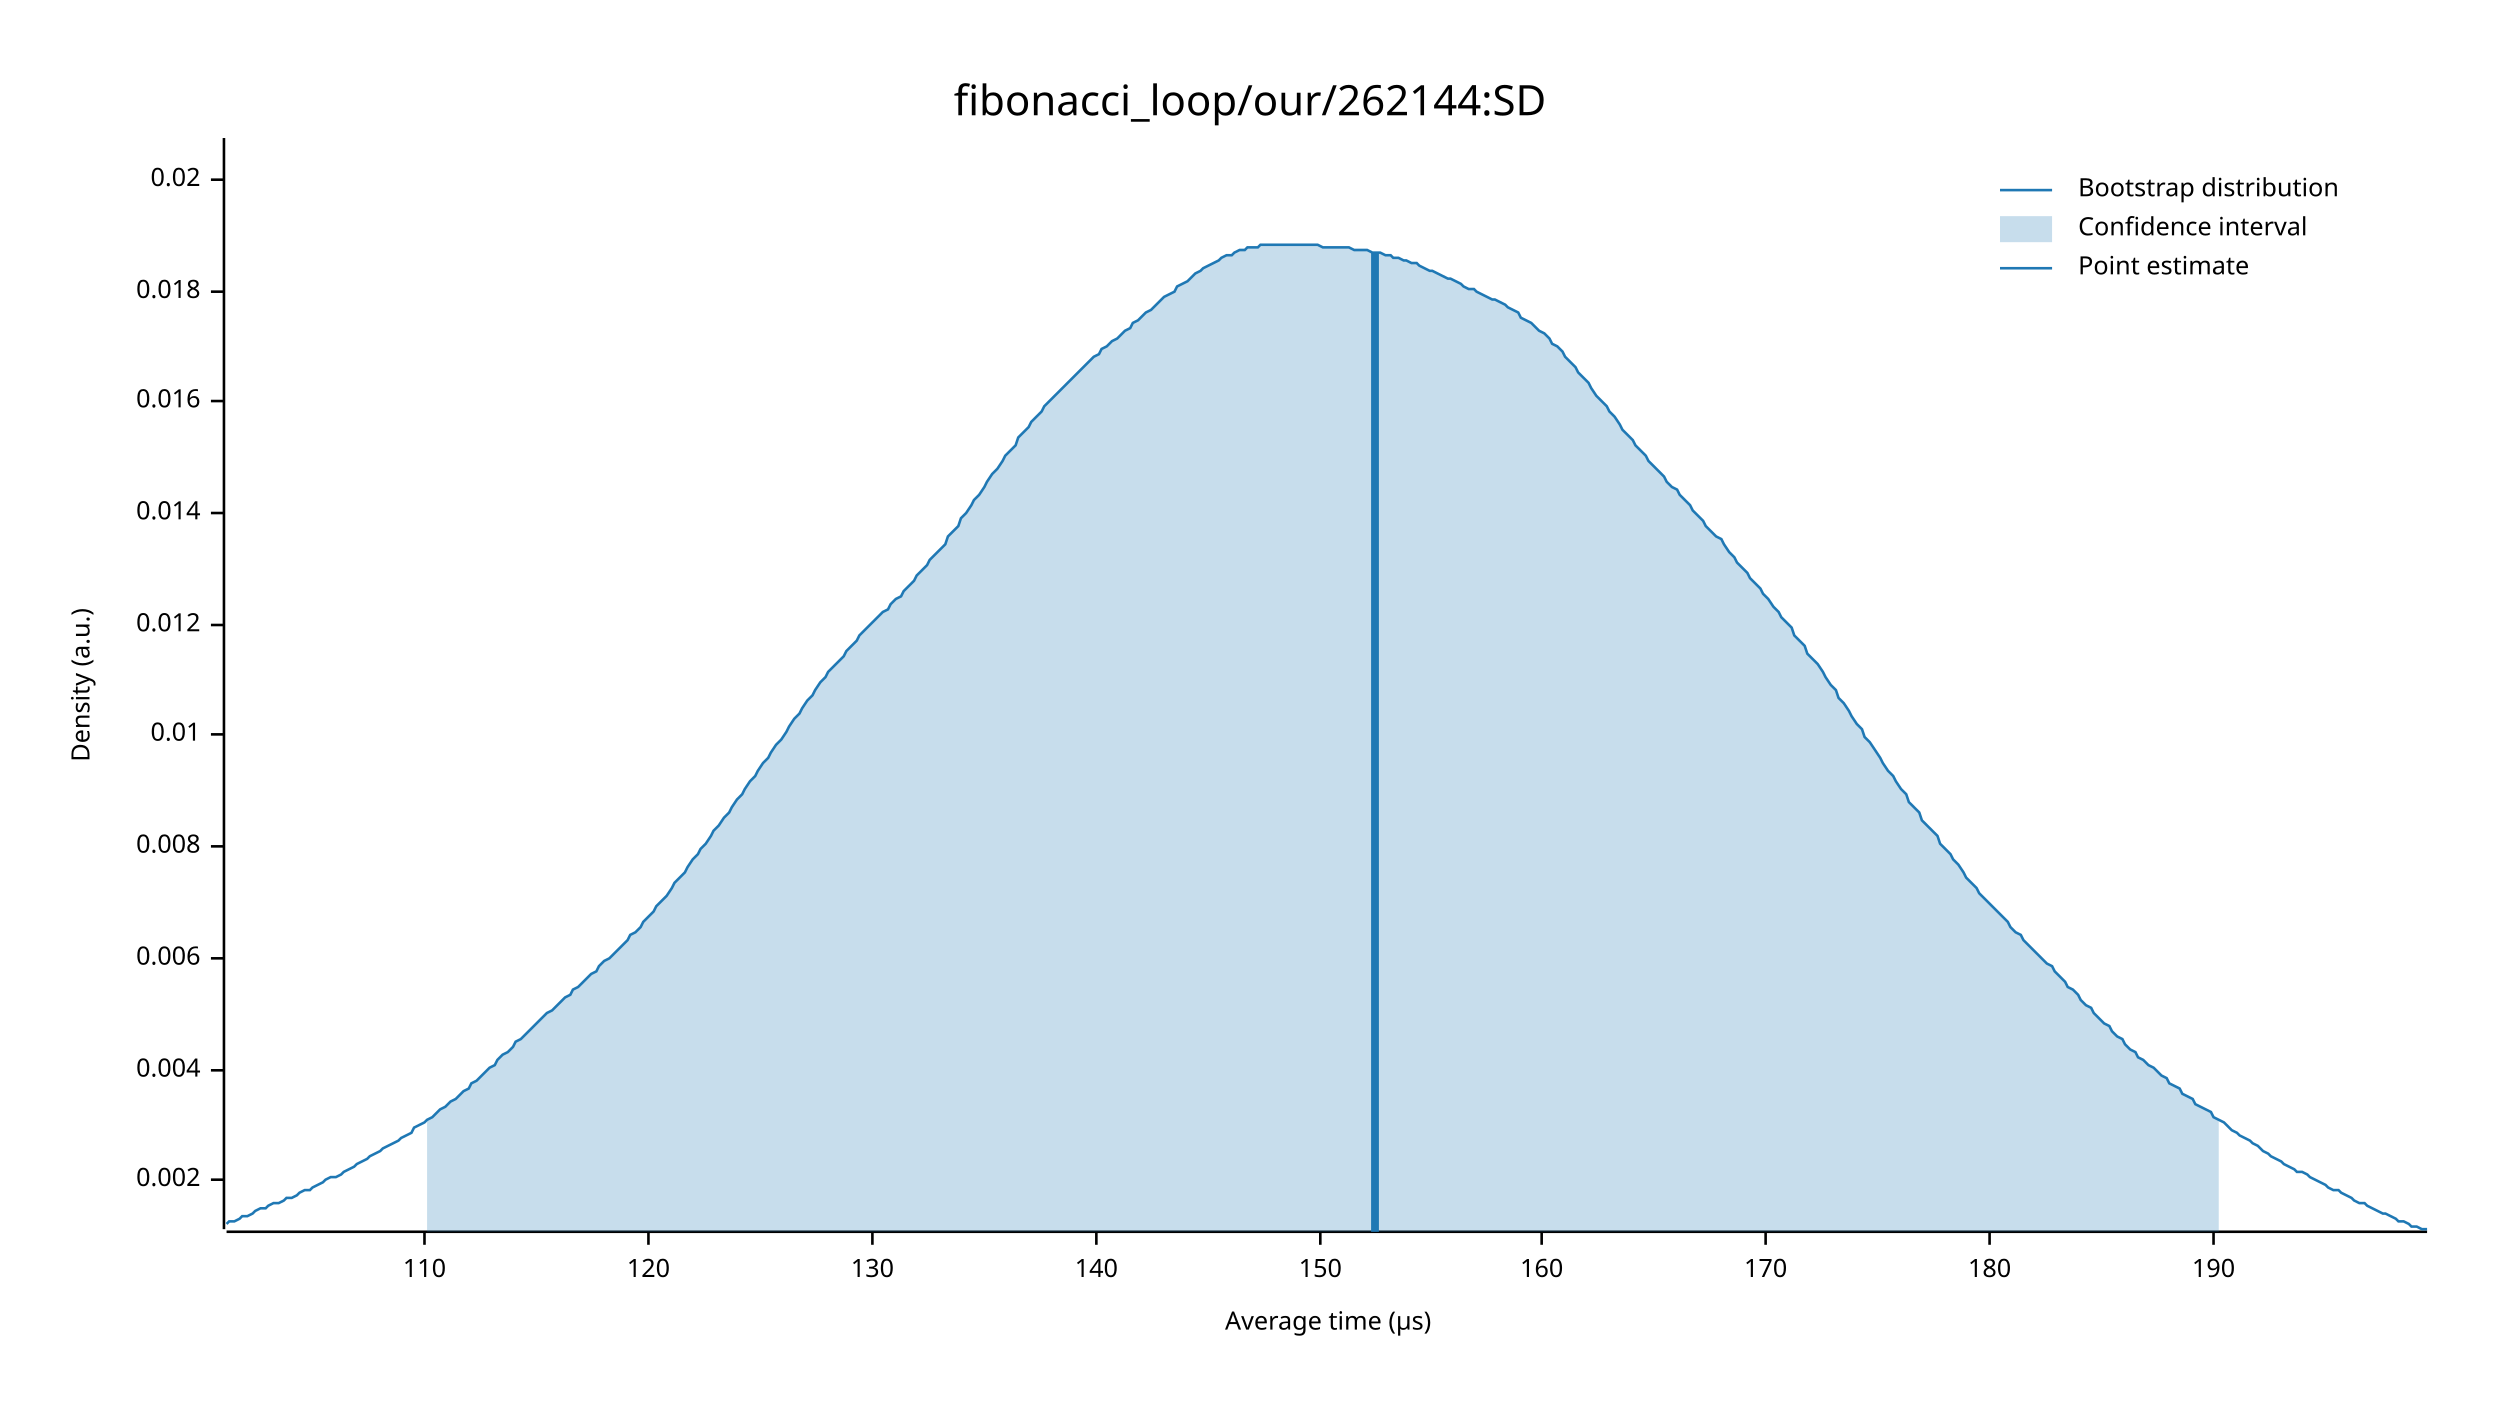
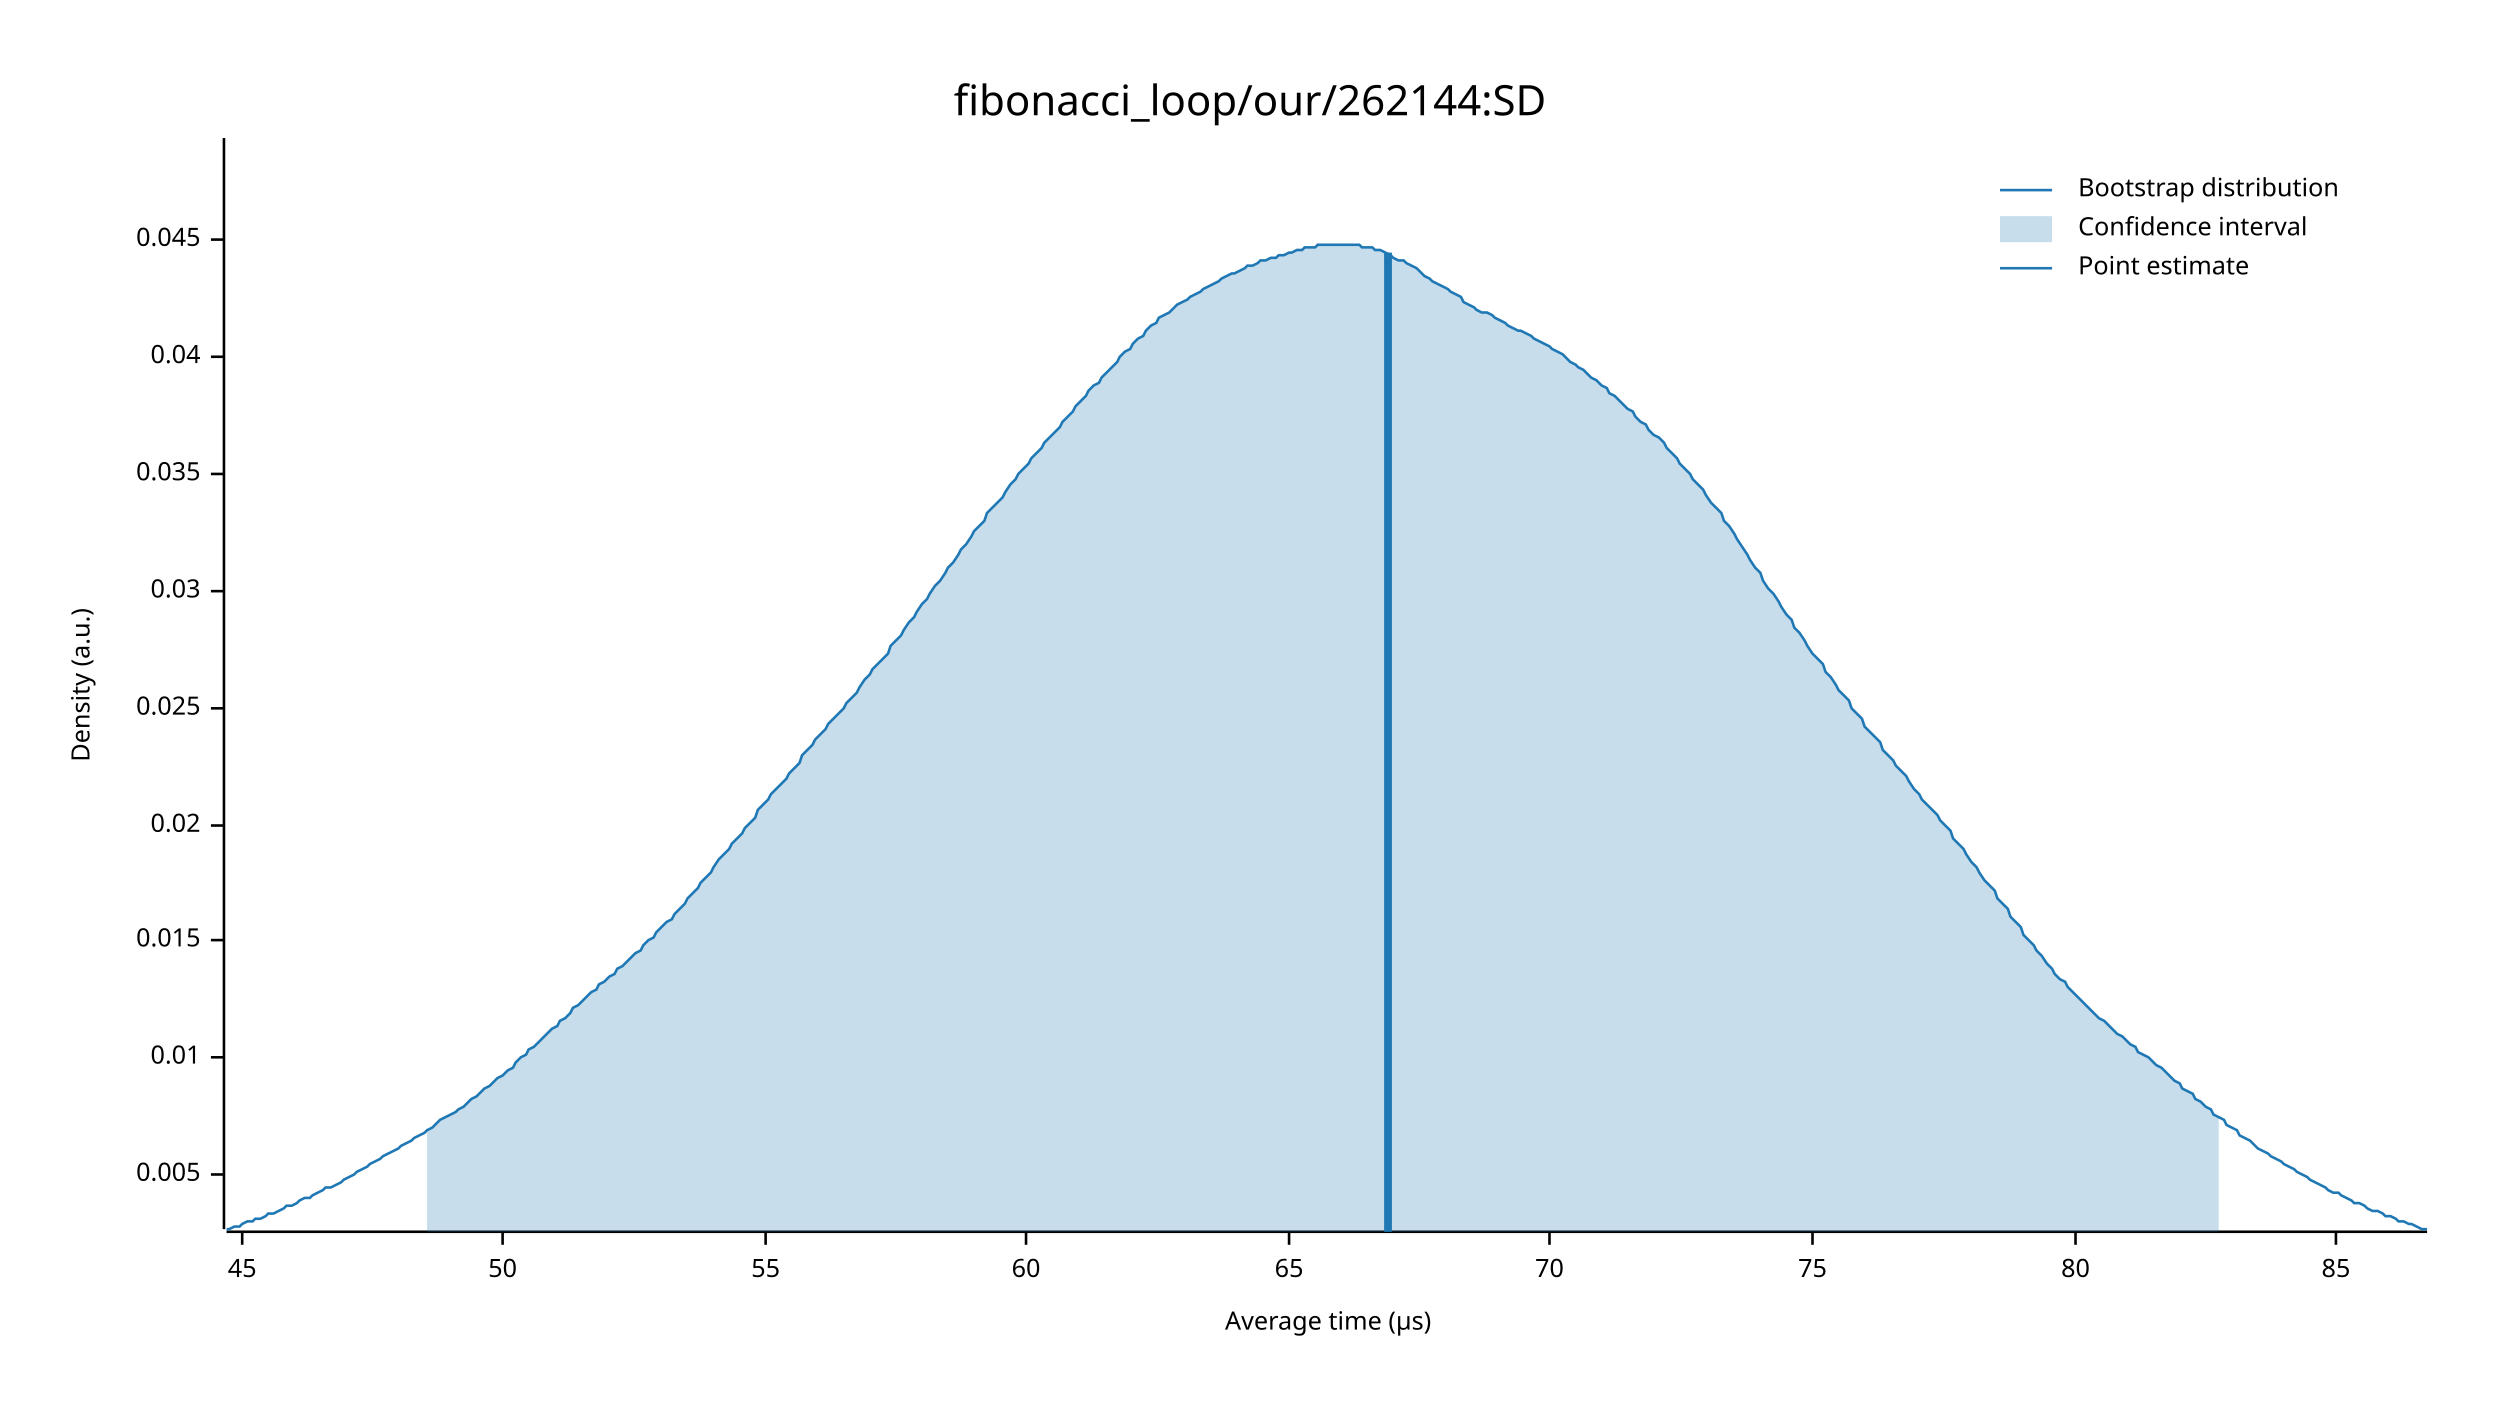
<svg xmlns="http://www.w3.org/2000/svg" width="960" height="540" viewBox="0 0 960 540">
  <text x="480" y="32" dy="0.76em" text-anchor="middle" font-family="sans-serif" font-size="16.129" opacity="1" fill="#000000">
fibonacci_loop/our/262144:SD
</text>
  <text x="27" y="263" dy="0.76em" text-anchor="middle" font-family="sans-serif" font-size="9.677" opacity="1" fill="#000000" transform="rotate(270, 27, 263)">
Density (a.u.)
</text>
  <text x="510" y="513" dy="-0.5ex" text-anchor="middle" font-family="sans-serif" font-size="9.677" opacity="1" fill="#000000">
Average time (µs)
</text>
  <polyline fill="none" opacity="1" stroke="#000000" stroke-width="1" points="86,53 86,472 " />
-   <text x="77" y="453" dy="0.5ex" text-anchor="end" font-family="sans-serif" font-size="9.677" opacity="1" fill="#000000">
- 0.002
+   <text x="77" y="451" dy="0.5ex" text-anchor="end" font-family="sans-serif" font-size="9.677" opacity="1" fill="#000000">
+ 0.005
</text>
-   <polyline fill="none" opacity="1" stroke="#000000" stroke-width="1" points="81,453 86,453 " />
-   <text x="77" y="411" dy="0.5ex" text-anchor="end" font-family="sans-serif" font-size="9.677" opacity="1" fill="#000000">
- 0.004
- </text>
-   <polyline fill="none" opacity="1" stroke="#000000" stroke-width="1" points="81,411 86,411 " />
-   <text x="77" y="368" dy="0.5ex" text-anchor="end" font-family="sans-serif" font-size="9.677" opacity="1" fill="#000000">
- 0.006
- </text>
-   <polyline fill="none" opacity="1" stroke="#000000" stroke-width="1" points="81,368 86,368 " />
-   <text x="77" y="325" dy="0.5ex" text-anchor="end" font-family="sans-serif" font-size="9.677" opacity="1" fill="#000000">
- 0.008
- </text>
-   <polyline fill="none" opacity="1" stroke="#000000" stroke-width="1" points="81,325 86,325 " />
-   <text x="77" y="282" dy="0.5ex" text-anchor="end" font-family="sans-serif" font-size="9.677" opacity="1" fill="#000000">
+   <polyline fill="none" opacity="1" stroke="#000000" stroke-width="1" points="81,451 86,451 " />
+   <text x="77" y="406" dy="0.5ex" text-anchor="end" font-family="sans-serif" font-size="9.677" opacity="1" fill="#000000">
0.01
</text>
-   <polyline fill="none" opacity="1" stroke="#000000" stroke-width="1" points="81,282 86,282 " />
-   <text x="77" y="240" dy="0.5ex" text-anchor="end" font-family="sans-serif" font-size="9.677" opacity="1" fill="#000000">
- 0.012
+   <polyline fill="none" opacity="1" stroke="#000000" stroke-width="1" points="81,406 86,406 " />
+   <text x="77" y="361" dy="0.5ex" text-anchor="end" font-family="sans-serif" font-size="9.677" opacity="1" fill="#000000">
+ 0.015
</text>
-   <polyline fill="none" opacity="1" stroke="#000000" stroke-width="1" points="81,240 86,240 " />
-   <text x="77" y="197" dy="0.5ex" text-anchor="end" font-family="sans-serif" font-size="9.677" opacity="1" fill="#000000">
- 0.014
- </text>
-   <polyline fill="none" opacity="1" stroke="#000000" stroke-width="1" points="81,197 86,197 " />
-   <text x="77" y="154" dy="0.5ex" text-anchor="end" font-family="sans-serif" font-size="9.677" opacity="1" fill="#000000">
- 0.016
- </text>
-   <polyline fill="none" opacity="1" stroke="#000000" stroke-width="1" points="81,154 86,154 " />
-   <text x="77" y="112" dy="0.5ex" text-anchor="end" font-family="sans-serif" font-size="9.677" opacity="1" fill="#000000">
- 0.018
- </text>
-   <polyline fill="none" opacity="1" stroke="#000000" stroke-width="1" points="81,112 86,112 " />
-   <text x="77" y="69" dy="0.5ex" text-anchor="end" font-family="sans-serif" font-size="9.677" opacity="1" fill="#000000">
+   <polyline fill="none" opacity="1" stroke="#000000" stroke-width="1" points="81,361 86,361 " />
+   <text x="77" y="317" dy="0.5ex" text-anchor="end" font-family="sans-serif" font-size="9.677" opacity="1" fill="#000000">
0.02
</text>
-   <polyline fill="none" opacity="1" stroke="#000000" stroke-width="1" points="81,69 86,69 " />
+   <polyline fill="none" opacity="1" stroke="#000000" stroke-width="1" points="81,317 86,317 " />
+   <text x="77" y="272" dy="0.5ex" text-anchor="end" font-family="sans-serif" font-size="9.677" opacity="1" fill="#000000">
+ 0.025
+ </text>
+   <polyline fill="none" opacity="1" stroke="#000000" stroke-width="1" points="81,272 86,272 " />
+   <text x="77" y="227" dy="0.5ex" text-anchor="end" font-family="sans-serif" font-size="9.677" opacity="1" fill="#000000">
+ 0.03
+ </text>
+   <polyline fill="none" opacity="1" stroke="#000000" stroke-width="1" points="81,227 86,227 " />
+   <text x="77" y="182" dy="0.5ex" text-anchor="end" font-family="sans-serif" font-size="9.677" opacity="1" fill="#000000">
+ 0.035
+ </text>
+   <polyline fill="none" opacity="1" stroke="#000000" stroke-width="1" points="81,182 86,182 " />
+   <text x="77" y="137" dy="0.5ex" text-anchor="end" font-family="sans-serif" font-size="9.677" opacity="1" fill="#000000">
+ 0.04
+ </text>
+   <polyline fill="none" opacity="1" stroke="#000000" stroke-width="1" points="81,137 86,137 " />
+   <text x="77" y="92" dy="0.5ex" text-anchor="end" font-family="sans-serif" font-size="9.677" opacity="1" fill="#000000">
+ 0.045
+ </text>
+   <polyline fill="none" opacity="1" stroke="#000000" stroke-width="1" points="81,92 86,92 " />
  <polyline fill="none" opacity="1" stroke="#000000" stroke-width="1" points="87,473 932,473 " />
-   <text x="163" y="483" dy="0.76em" text-anchor="middle" font-family="sans-serif" font-size="9.677" opacity="1" fill="#000000">
- 110
+   <text x="93" y="483" dy="0.76em" text-anchor="middle" font-family="sans-serif" font-size="9.677" opacity="1" fill="#000000">
+ 45
</text>
-   <polyline fill="none" opacity="1" stroke="#000000" stroke-width="1" points="163,473 163,478 " />
-   <text x="249" y="483" dy="0.76em" text-anchor="middle" font-family="sans-serif" font-size="9.677" opacity="1" fill="#000000">
- 120
+   <polyline fill="none" opacity="1" stroke="#000000" stroke-width="1" points="93,473 93,478 " />
+   <text x="193" y="483" dy="0.76em" text-anchor="middle" font-family="sans-serif" font-size="9.677" opacity="1" fill="#000000">
+ 50
</text>
-   <polyline fill="none" opacity="1" stroke="#000000" stroke-width="1" points="249,473 249,478 " />
-   <text x="335" y="483" dy="0.76em" text-anchor="middle" font-family="sans-serif" font-size="9.677" opacity="1" fill="#000000">
- 130
+   <polyline fill="none" opacity="1" stroke="#000000" stroke-width="1" points="193,473 193,478 " />
+   <text x="294" y="483" dy="0.76em" text-anchor="middle" font-family="sans-serif" font-size="9.677" opacity="1" fill="#000000">
+ 55
</text>
-   <polyline fill="none" opacity="1" stroke="#000000" stroke-width="1" points="335,473 335,478 " />
-   <text x="421" y="483" dy="0.76em" text-anchor="middle" font-family="sans-serif" font-size="9.677" opacity="1" fill="#000000">
- 140
+   <polyline fill="none" opacity="1" stroke="#000000" stroke-width="1" points="294,473 294,478 " />
+   <text x="394" y="483" dy="0.76em" text-anchor="middle" font-family="sans-serif" font-size="9.677" opacity="1" fill="#000000">
+ 60
</text>
-   <polyline fill="none" opacity="1" stroke="#000000" stroke-width="1" points="421,473 421,478 " />
-   <text x="507" y="483" dy="0.76em" text-anchor="middle" font-family="sans-serif" font-size="9.677" opacity="1" fill="#000000">
- 150
+   <polyline fill="none" opacity="1" stroke="#000000" stroke-width="1" points="394,473 394,478 " />
+   <text x="495" y="483" dy="0.76em" text-anchor="middle" font-family="sans-serif" font-size="9.677" opacity="1" fill="#000000">
+ 65
</text>
-   <polyline fill="none" opacity="1" stroke="#000000" stroke-width="1" points="507,473 507,478 " />
-   <text x="592" y="483" dy="0.76em" text-anchor="middle" font-family="sans-serif" font-size="9.677" opacity="1" fill="#000000">
- 160
+   <polyline fill="none" opacity="1" stroke="#000000" stroke-width="1" points="495,473 495,478 " />
+   <text x="595" y="483" dy="0.76em" text-anchor="middle" font-family="sans-serif" font-size="9.677" opacity="1" fill="#000000">
+ 70
</text>
-   <polyline fill="none" opacity="1" stroke="#000000" stroke-width="1" points="592,473 592,478 " />
-   <text x="678" y="483" dy="0.76em" text-anchor="middle" font-family="sans-serif" font-size="9.677" opacity="1" fill="#000000">
- 170
+   <polyline fill="none" opacity="1" stroke="#000000" stroke-width="1" points="595,473 595,478 " />
+   <text x="696" y="483" dy="0.76em" text-anchor="middle" font-family="sans-serif" font-size="9.677" opacity="1" fill="#000000">
+ 75
</text>
-   <polyline fill="none" opacity="1" stroke="#000000" stroke-width="1" points="678,473 678,478 " />
-   <text x="764" y="483" dy="0.76em" text-anchor="middle" font-family="sans-serif" font-size="9.677" opacity="1" fill="#000000">
- 180
+   <polyline fill="none" opacity="1" stroke="#000000" stroke-width="1" points="696,473 696,478 " />
+   <text x="797" y="483" dy="0.76em" text-anchor="middle" font-family="sans-serif" font-size="9.677" opacity="1" fill="#000000">
+ 80
</text>
-   <polyline fill="none" opacity="1" stroke="#000000" stroke-width="1" points="764,473 764,478 " />
-   <text x="850" y="483" dy="0.76em" text-anchor="middle" font-family="sans-serif" font-size="9.677" opacity="1" fill="#000000">
- 190
+   <polyline fill="none" opacity="1" stroke="#000000" stroke-width="1" points="797,473 797,478 " />
+   <text x="897" y="483" dy="0.76em" text-anchor="middle" font-family="sans-serif" font-size="9.677" opacity="1" fill="#000000">
+ 85
</text>
-   <polyline fill="none" opacity="1" stroke="#000000" stroke-width="1" points="850,473 850,478 " />
-   <polyline fill="none" opacity="1" stroke="#1F78B4" stroke-width="1" points="87,470 88,469 90,469 92,468 93,467 95,467 97,466 98,465 100,464 102,464 103,463 105,462 107,462 109,461 110,460 112,460 114,459 115,458 117,457 119,457 120,456 122,455 124,454 125,453 127,452 129,452 131,451 132,450 134,449 136,448 137,447 139,446 141,445 142,444 144,443 146,442 147,441 149,440 151,439 153,438 154,437 156,436 158,435 159,433 161,432 163,431 164,430 166,429 168,427 169,426 171,425 173,423 175,422 176,421 178,419 180,418 181,416 183,415 185,413 186,412 188,410 190,409 191,407 193,405 195,404 197,402 198,400 200,399 202,397 203,396 205,394 207,392 208,391 210,389 212,388 214,386 215,385 217,383 219,382 220,380 222,379 224,377 225,376 227,374 229,373 230,371 232,369 234,368 236,366 237,365 239,363 241,361 242,359 244,358 246,356 247,354 249,352 251,350 252,348 254,346 256,344 258,341 259,339 261,337 263,335 264,333 266,330 268,328 269,326 271,324 273,321 274,319 276,317 278,314 280,312 281,310 283,307 285,305 286,303 288,300 290,298 291,296 293,293 295,291 296,289 298,286 300,284 302,281 303,279 305,276 307,274 308,272 310,269 312,267 313,265 315,262 317,260 318,258 320,256 322,254 324,252 325,250 327,248 329,246 330,244 332,242 334,240 335,239 337,237 339,235 341,234 342,232 344,230 346,229 347,227 349,225 351,223 352,221 354,219 356,217 357,215 359,213 361,211 363,209 364,206 366,204 368,202 369,199 371,197 373,194 374,192 376,190 378,187 379,185 381,182 383,180 385,177 386,175 388,173 390,171 391,168 393,166 395,164 396,162 398,160 400,158 401,156 403,154 405,152 407,150 408,149 410,147 412,145 413,144 415,142 417,140 418,139 420,137 422,136 423,134 425,133 427,131 429,130 430,129 432,127 434,126 435,124 437,123 439,121 440,120 442,119 444,117 445,116 447,114 449,113 451,112 452,110 454,109 456,108 457,107 459,105 461,104 462,103 464,102 466,101 468,100 469,99 471,98 473,98 474,97 476,96 478,96 479,95 481,95 483,95 484,94 486,94 488,94 490,94 491,94 493,94 495,94 496,94 498,94 500,94 501,94 503,94 505,94 506,94 508,95 510,95 512,95 513,95 515,95 517,95 518,95 520,96 522,96 523,96 525,96 527,97 528,97 530,97 532,98 534,98 535,99 537,99 539,100 540,100 542,101 544,101 545,102 547,103 549,104 550,104 552,105 554,106 556,107 557,107 559,108 561,109 562,110 564,111 566,111 567,112 569,113 571,114 573,115 574,115 576,116 578,117 579,118 581,119 583,120 584,122 586,123 588,124 589,125 591,127 593,128 595,130 596,132 598,133 600,135 601,137 603,139 605,141 606,143 608,145 610,147 611,149 613,152 615,154 617,156 618,158 620,160 622,163 623,165 625,167 627,169 628,171 630,173 632,175 633,177 635,179 637,181 639,183 640,185 642,187 644,188 645,190 647,192 649,194 650,196 652,198 654,200 655,202 657,204 659,206 661,207 662,209 664,212 666,214 667,216 669,218 671,220 672,222 674,224 676,226 677,228 679,230 681,233 683,235 684,237 686,239 688,241 689,244 691,246 693,248 694,251 696,253 698,255 700,258 701,260 703,263 705,265 706,268 708,270 710,273 711,275 713,278 715,280 716,283 718,285 720,288 722,291 723,293 725,296 727,298 728,300 730,303 732,305 733,308 735,310 737,312 738,315 740,317 742,319 744,321 745,324 747,326 749,328 750,330 752,332 754,335 755,337 757,339 759,341 760,343 762,345 764,347 766,349 767,350 769,352 771,354 772,356 774,358 776,359 777,361 779,363 781,365 782,366 784,368 786,370 788,371 789,373 791,375 793,377 794,379 796,380 798,382 799,384 801,386 803,387 804,389 806,391 808,393 810,394 811,396 813,398 815,399 816,401 818,403 820,404 821,406 823,407 825,409 827,410 828,411 830,413 832,414 833,416 835,417 837,418 838,420 840,421 842,422 843,424 845,425 847,426 849,427 850,429 852,430 854,431 855,432 857,434 859,435 860,436 862,437 864,438 865,439 867,440 869,442 871,443 872,444 874,445 876,446 877,447 879,448 881,449 882,450 884,450 886,451 887,452 889,453 891,454 893,455 894,456 896,457 898,457 899,458 901,459 903,460 904,461 906,462 908,462 909,463 911,464 913,465 915,466 916,466 918,467 920,468 921,469 923,469 925,470 926,471 928,471 930,472 932,472 " />
-   <polygon opacity="0.25" fill="#1F78B4" points="164,430 166,429 168,427 169,426 171,425 173,423 175,422 176,421 178,419 180,418 181,416 183,415 185,413 186,412 188,410 190,409 191,407 193,405 195,404 197,402 198,400 200,399 202,397 203,396 205,394 207,392 208,391 210,389 212,388 214,386 215,385 217,383 219,382 220,380 222,379 224,377 225,376 227,374 229,373 230,371 232,369 234,368 236,366 237,365 239,363 241,361 242,359 244,358 246,356 247,354 249,352 251,350 252,348 254,346 256,344 258,341 259,339 261,337 263,335 264,333 266,330 268,328 269,326 271,324 273,321 274,319 276,317 278,314 280,312 281,310 283,307 285,305 286,303 288,300 290,298 291,296 293,293 295,291 296,289 298,286 300,284 302,281 303,279 305,276 307,274 308,272 310,269 312,267 313,265 315,262 317,260 318,258 320,256 322,254 324,252 325,250 327,248 329,246 330,244 332,242 334,240 335,239 337,237 339,235 341,234 342,232 344,230 346,229 347,227 349,225 351,223 352,221 354,219 356,217 357,215 359,213 361,211 363,209 364,206 366,204 368,202 369,199 371,197 373,194 374,192 376,190 378,187 379,185 381,182 383,180 385,177 386,175 388,173 390,171 391,168 393,166 395,164 396,162 398,160 400,158 401,156 403,154 405,152 407,150 408,149 410,147 412,145 413,144 415,142 417,140 418,139 420,137 422,136 423,134 425,133 427,131 429,130 430,129 432,127 434,126 435,124 437,123 439,121 440,120 442,119 444,117 445,116 447,114 449,113 451,112 452,110 454,109 456,108 457,107 459,105 461,104 462,103 464,102 466,101 468,100 469,99 471,98 473,98 474,97 476,96 478,96 479,95 481,95 483,95 484,94 486,94 488,94 490,94 491,94 493,94 495,94 496,94 498,94 500,94 501,94 503,94 505,94 506,94 508,95 510,95 512,95 513,95 515,95 517,95 518,95 520,96 522,96 523,96 525,96 527,97 528,97 530,97 532,98 534,98 535,99 537,99 539,100 540,100 542,101 544,101 545,102 547,103 549,104 550,104 552,105 554,106 556,107 557,107 559,108 561,109 562,110 564,111 566,111 567,112 569,113 571,114 573,115 574,115 576,116 578,117 579,118 581,119 583,120 584,122 586,123 588,124 589,125 591,127 593,128 595,130 596,132 598,133 600,135 601,137 603,139 605,141 606,143 608,145 610,147 611,149 613,152 615,154 617,156 618,158 620,160 622,163 623,165 625,167 627,169 628,171 630,173 632,175 633,177 635,179 637,181 639,183 640,185 642,187 644,188 645,190 647,192 649,194 650,196 652,198 654,200 655,202 657,204 659,206 661,207 662,209 664,212 666,214 667,216 669,218 671,220 672,222 674,224 676,226 677,228 679,230 681,233 683,235 684,237 686,239 688,241 689,244 691,246 693,248 694,251 696,253 698,255 700,258 701,260 703,263 705,265 706,268 708,270 710,273 711,275 713,278 715,280 716,283 718,285 720,288 722,291 723,293 725,296 727,298 728,300 730,303 732,305 733,308 735,310 737,312 738,315 740,317 742,319 744,321 745,324 747,326 749,328 750,330 752,332 754,335 755,337 757,339 759,341 760,343 762,345 764,347 766,349 767,350 769,352 771,354 772,356 774,358 776,359 777,361 779,363 781,365 782,366 784,368 786,370 788,371 789,373 791,375 793,377 794,379 796,380 798,382 799,384 801,386 803,387 804,389 806,391 808,393 810,394 811,396 813,398 815,399 816,401 818,403 820,404 821,406 823,407 825,409 827,410 828,411 830,413 832,414 833,416 835,417 837,418 838,420 840,421 842,422 843,424 845,425 847,426 849,427 850,429 852,430 852,473 164,473 " />
-   <polyline fill="none" opacity="1" stroke="#1F78B4" stroke-width="3" points="528,473 528,97 " />
+   <polyline fill="none" opacity="1" stroke="#000000" stroke-width="1" points="897,473 897,478 " />
+   <polyline fill="none" opacity="1" stroke="#1F78B4" stroke-width="1" points="87,472 88,472 90,471 92,471 93,470 95,469 97,469 98,468 100,468 102,467 103,466 105,466 107,465 109,464 110,463 112,463 114,462 115,461 117,460 119,460 120,459 122,458 124,457 125,456 127,456 129,455 131,454 132,453 134,452 136,451 137,450 139,449 141,448 142,447 144,446 146,445 147,444 149,443 151,442 153,441 154,440 156,439 158,438 159,437 161,436 163,435 164,434 166,433 168,431 169,430 171,429 173,428 175,427 176,426 178,425 180,423 181,422 183,421 185,419 186,418 188,417 190,415 191,414 193,413 195,411 197,410 198,408 200,406 202,405 203,403 205,402 207,400 208,399 210,397 212,395 214,394 215,392 217,391 219,389 220,387 222,386 224,384 225,383 227,381 229,380 230,378 232,377 234,375 236,374 237,372 239,371 241,369 242,368 244,366 246,365 247,363 249,361 251,360 252,358 254,356 256,354 258,353 259,351 261,349 263,347 264,345 266,343 268,341 269,339 271,337 273,335 274,333 276,330 278,328 280,326 281,324 283,322 285,320 286,318 288,316 290,314 291,311 293,309 295,307 296,305 298,303 300,301 302,299 303,297 305,295 307,293 308,290 310,288 312,286 313,284 315,282 317,280 318,278 320,276 322,274 324,272 325,270 327,268 329,266 330,264 332,261 334,259 335,257 337,255 339,253 341,251 342,248 344,246 346,244 347,242 349,239 351,237 352,235 354,232 356,230 357,228 359,225 361,223 363,220 364,218 366,216 368,213 369,211 371,209 373,206 374,204 376,202 378,200 379,197 381,195 383,193 385,191 386,189 388,186 390,184 391,182 393,180 395,178 396,176 398,174 400,172 401,170 403,168 405,166 407,164 408,162 410,160 412,158 413,156 415,154 417,152 418,150 420,148 422,147 423,145 425,143 427,141 429,139 430,137 432,135 434,134 435,132 437,130 439,129 440,127 442,125 444,124 445,122 447,121 449,120 451,118 452,117 454,116 456,115 457,114 459,113 461,112 462,111 464,110 466,109 468,108 469,107 471,106 473,105 474,105 476,104 478,103 479,102 481,102 483,101 484,100 486,100 488,99 490,99 491,98 493,98 495,97 496,97 498,96 500,96 501,95 503,95 505,95 506,94 508,94 510,94 512,94 513,94 515,94 517,94 518,94 520,94 522,94 523,95 525,95 527,95 528,96 530,96 532,97 534,98 535,99 537,100 539,100 540,101 542,102 544,103 545,104 547,106 549,107 550,108 552,109 554,110 556,111 557,112 559,113 561,114 562,116 564,117 566,118 567,119 569,120 571,120 573,121 574,122 576,123 578,124 579,125 581,126 583,127 584,127 586,128 588,129 589,130 591,131 593,132 595,133 596,134 598,135 600,136 601,137 603,139 605,140 606,141 608,142 610,144 611,145 613,146 615,148 617,149 618,151 620,152 622,154 623,155 625,157 627,158 628,160 630,162 632,163 633,165 635,167 637,168 639,170 640,172 642,174 644,176 645,178 647,180 649,182 650,184 652,186 654,188 655,190 657,193 659,195 661,197 662,200 664,202 666,205 667,207 669,210 671,213 672,215 674,218 676,220 677,223 679,226 681,228 683,231 684,233 686,236 688,238 689,241 691,243 693,246 694,248 696,251 698,253 700,255 701,258 703,260 705,263 706,265 708,267 710,269 711,272 713,274 715,276 716,279 718,281 720,283 722,285 723,288 725,290 727,292 728,294 730,296 732,298 733,300 735,303 737,305 738,307 740,309 742,311 744,313 745,315 747,317 749,319 750,322 752,324 754,326 755,328 757,331 759,333 760,335 762,338 764,340 766,342 767,345 769,347 771,349 772,352 774,354 776,356 777,359 779,361 781,363 782,365 784,367 786,370 788,372 789,374 791,376 793,377 794,379 796,381 798,383 799,384 801,386 803,388 804,389 806,391 808,392 810,394 811,395 813,397 815,398 816,399 818,401 820,402 821,404 823,405 825,406 827,408 828,409 830,410 832,412 833,413 835,415 837,416 838,418 840,419 842,420 843,422 845,423 847,425 849,426 850,428 852,429 854,430 855,432 857,433 859,434 860,436 862,437 864,438 865,439 867,441 869,442 871,443 872,444 874,445 876,446 877,447 879,448 881,449 882,450 884,451 886,452 887,453 889,454 891,455 893,456 894,457 896,458 898,458 899,459 901,460 903,461 904,462 906,462 908,463 909,464 911,465 913,465 915,466 916,467 918,467 920,468 921,469 923,469 925,470 926,470 928,471 930,472 932,472 " />
+   <polygon opacity="0.25" fill="#1F78B4" points="164,434 166,433 168,431 169,430 171,429 173,428 175,427 176,426 178,425 180,423 181,422 183,421 185,419 186,418 188,417 190,415 191,414 193,413 195,411 197,410 198,408 200,406 202,405 203,403 205,402 207,400 208,399 210,397 212,395 214,394 215,392 217,391 219,389 220,387 222,386 224,384 225,383 227,381 229,380 230,378 232,377 234,375 236,374 237,372 239,371 241,369 242,368 244,366 246,365 247,363 249,361 251,360 252,358 254,356 256,354 258,353 259,351 261,349 263,347 264,345 266,343 268,341 269,339 271,337 273,335 274,333 276,330 278,328 280,326 281,324 283,322 285,320 286,318 288,316 290,314 291,311 293,309 295,307 296,305 298,303 300,301 302,299 303,297 305,295 307,293 308,290 310,288 312,286 313,284 315,282 317,280 318,278 320,276 322,274 324,272 325,270 327,268 329,266 330,264 332,261 334,259 335,257 337,255 339,253 341,251 342,248 344,246 346,244 347,242 349,239 351,237 352,235 354,232 356,230 357,228 359,225 361,223 363,220 364,218 366,216 368,213 369,211 371,209 373,206 374,204 376,202 378,200 379,197 381,195 383,193 385,191 386,189 388,186 390,184 391,182 393,180 395,178 396,176 398,174 400,172 401,170 403,168 405,166 407,164 408,162 410,160 412,158 413,156 415,154 417,152 418,150 420,148 422,147 423,145 425,143 427,141 429,139 430,137 432,135 434,134 435,132 437,130 439,129 440,127 442,125 444,124 445,122 447,121 449,120 451,118 452,117 454,116 456,115 457,114 459,113 461,112 462,111 464,110 466,109 468,108 469,107 471,106 473,105 474,105 476,104 478,103 479,102 481,102 483,101 484,100 486,100 488,99 490,99 491,98 493,98 495,97 496,97 498,96 500,96 501,95 503,95 505,95 506,94 508,94 510,94 512,94 513,94 515,94 517,94 518,94 520,94 522,94 523,95 525,95 527,95 528,96 530,96 532,97 534,98 535,99 537,100 539,100 540,101 542,102 544,103 545,104 547,106 549,107 550,108 552,109 554,110 556,111 557,112 559,113 561,114 562,116 564,117 566,118 567,119 569,120 571,120 573,121 574,122 576,123 578,124 579,125 581,126 583,127 584,127 586,128 588,129 589,130 591,131 593,132 595,133 596,134 598,135 600,136 601,137 603,139 605,140 606,141 608,142 610,144 611,145 613,146 615,148 617,149 618,151 620,152 622,154 623,155 625,157 627,158 628,160 630,162 632,163 633,165 635,167 637,168 639,170 640,172 642,174 644,176 645,178 647,180 649,182 650,184 652,186 654,188 655,190 657,193 659,195 661,197 662,200 664,202 666,205 667,207 669,210 671,213 672,215 674,218 676,220 677,223 679,226 681,228 683,231 684,233 686,236 688,238 689,241 691,243 693,246 694,248 696,251 698,253 700,255 701,258 703,260 705,263 706,265 708,267 710,269 711,272 713,274 715,276 716,279 718,281 720,283 722,285 723,288 725,290 727,292 728,294 730,296 732,298 733,300 735,303 737,305 738,307 740,309 742,311 744,313 745,315 747,317 749,319 750,322 752,324 754,326 755,328 757,331 759,333 760,335 762,338 764,340 766,342 767,345 769,347 771,349 772,352 774,354 776,356 777,359 779,361 781,363 782,365 784,367 786,370 788,372 789,374 791,376 793,377 794,379 796,381 798,383 799,384 801,386 803,388 804,389 806,391 808,392 810,394 811,395 813,397 815,398 816,399 818,401 820,402 821,404 823,405 825,406 827,408 828,409 830,410 832,412 833,413 835,415 837,416 838,418 840,419 842,420 843,422 845,423 847,425 849,426 850,428 852,429 852,473 164,473 " />
+   <polyline fill="none" opacity="1" stroke="#1F78B4" stroke-width="3" points="533,473 533,97 " />
  <text x="798" y="68" dy="0.76em" text-anchor="start" font-family="sans-serif" font-size="9.677" opacity="1" fill="#000000">
Bootstrap distribution
</text>
  <text x="798" y="83" dy="0.76em" text-anchor="start" font-family="sans-serif" font-size="9.677" opacity="1" fill="#000000">
Confidence interval
</text>
  <text x="798" y="98" dy="0.76em" text-anchor="start" font-family="sans-serif" font-size="9.677" opacity="1" fill="#000000">
Point estimate
</text>
  <polyline fill="none" opacity="1" stroke="#1F78B4" stroke-width="1" points="768,73 788,73 " />
  <rect x="768" y="83" width="20" height="10" opacity="0.25" fill="#1F78B4" stroke="none" />
  <polyline fill="none" opacity="1" stroke="#1F78B4" stroke-width="1" points="768,103 788,103 " />
</svg>
